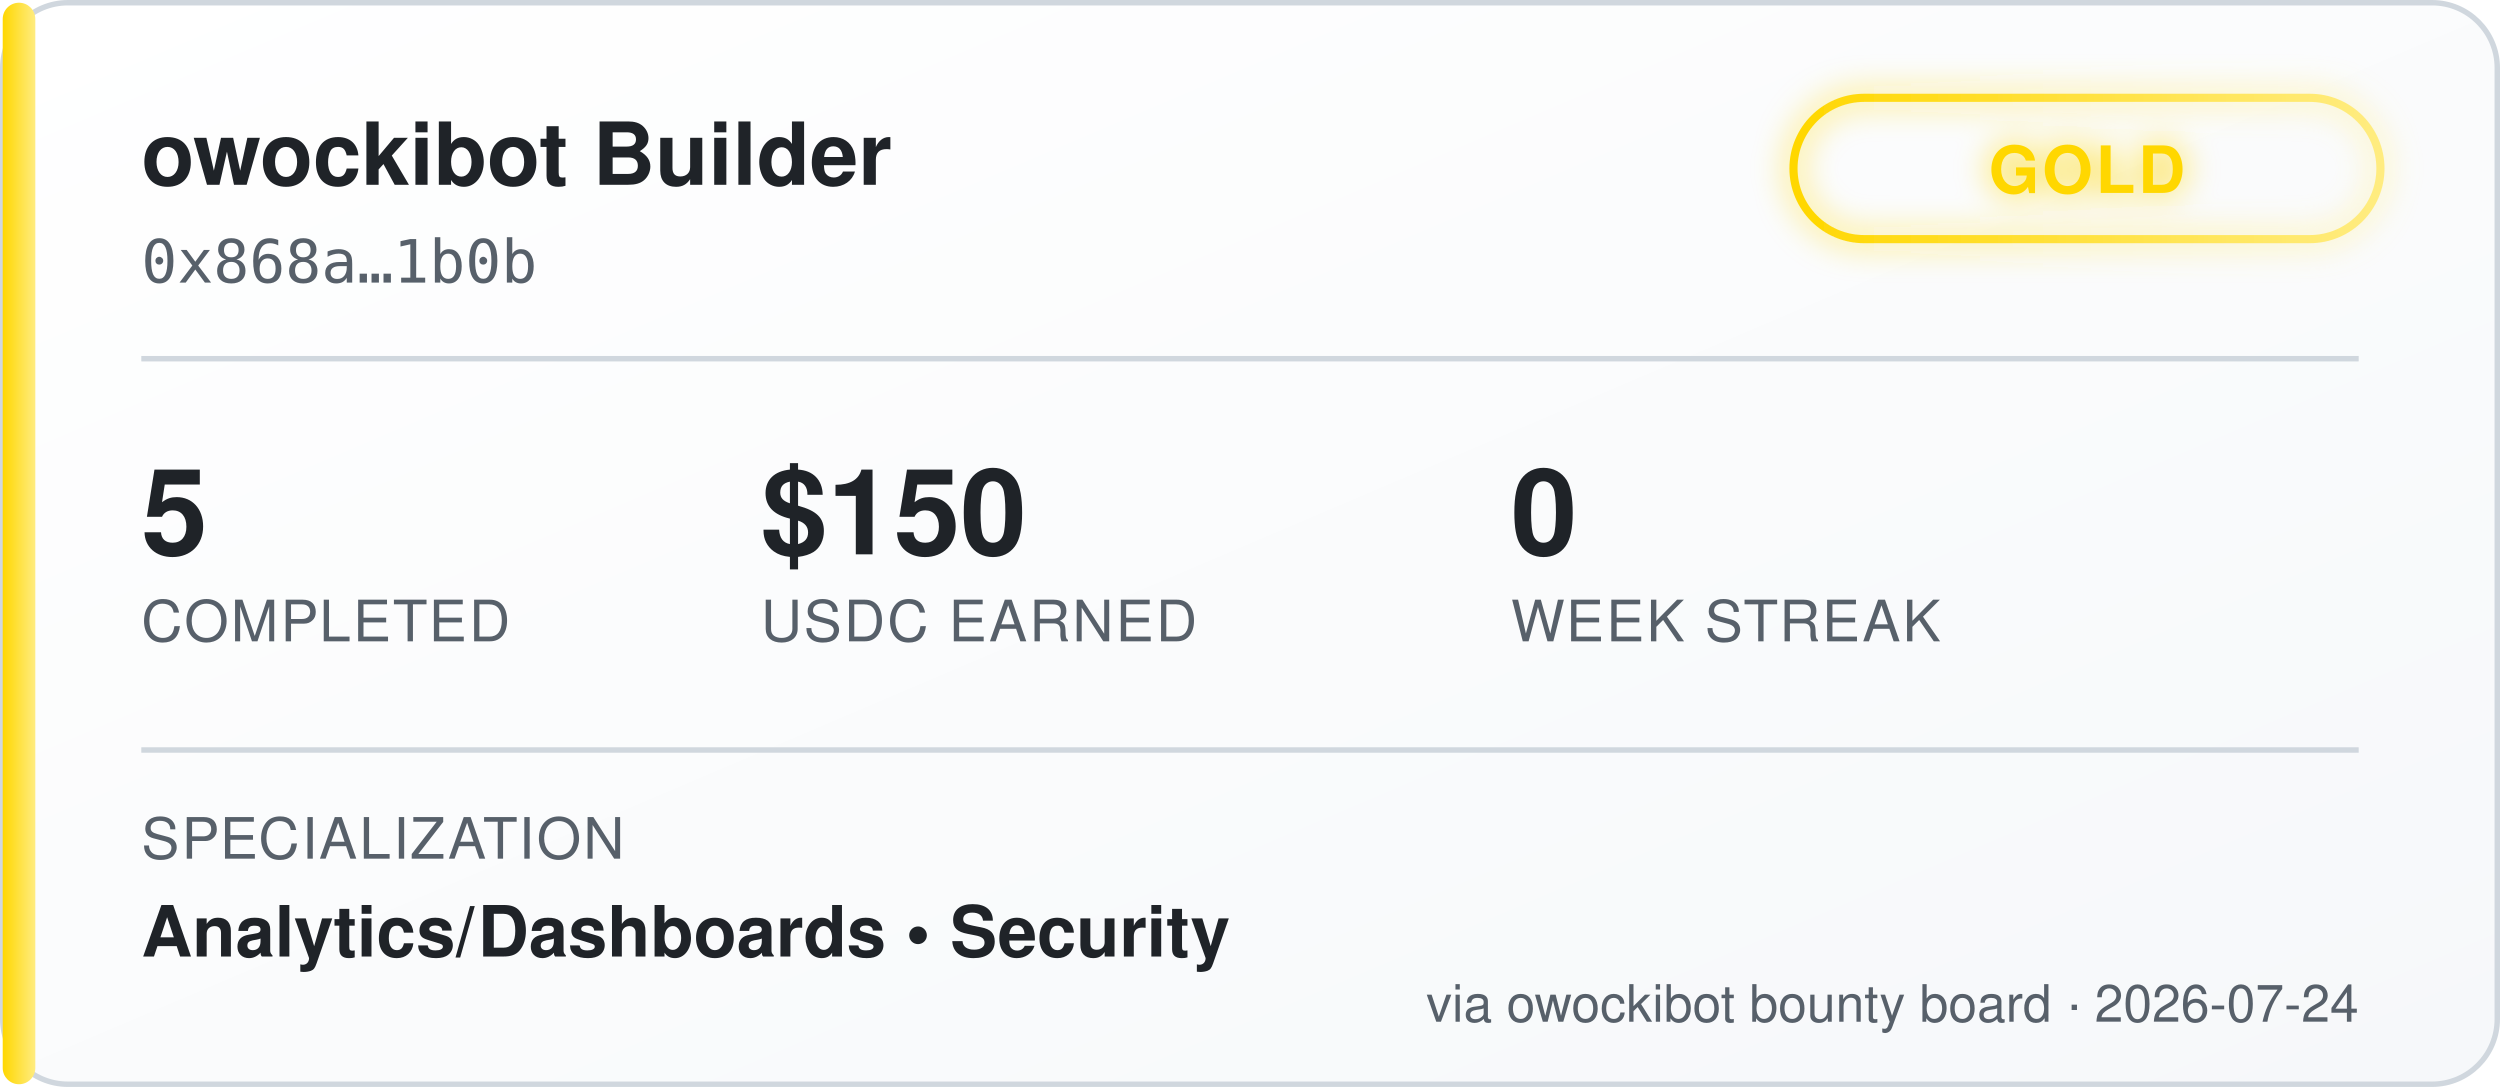
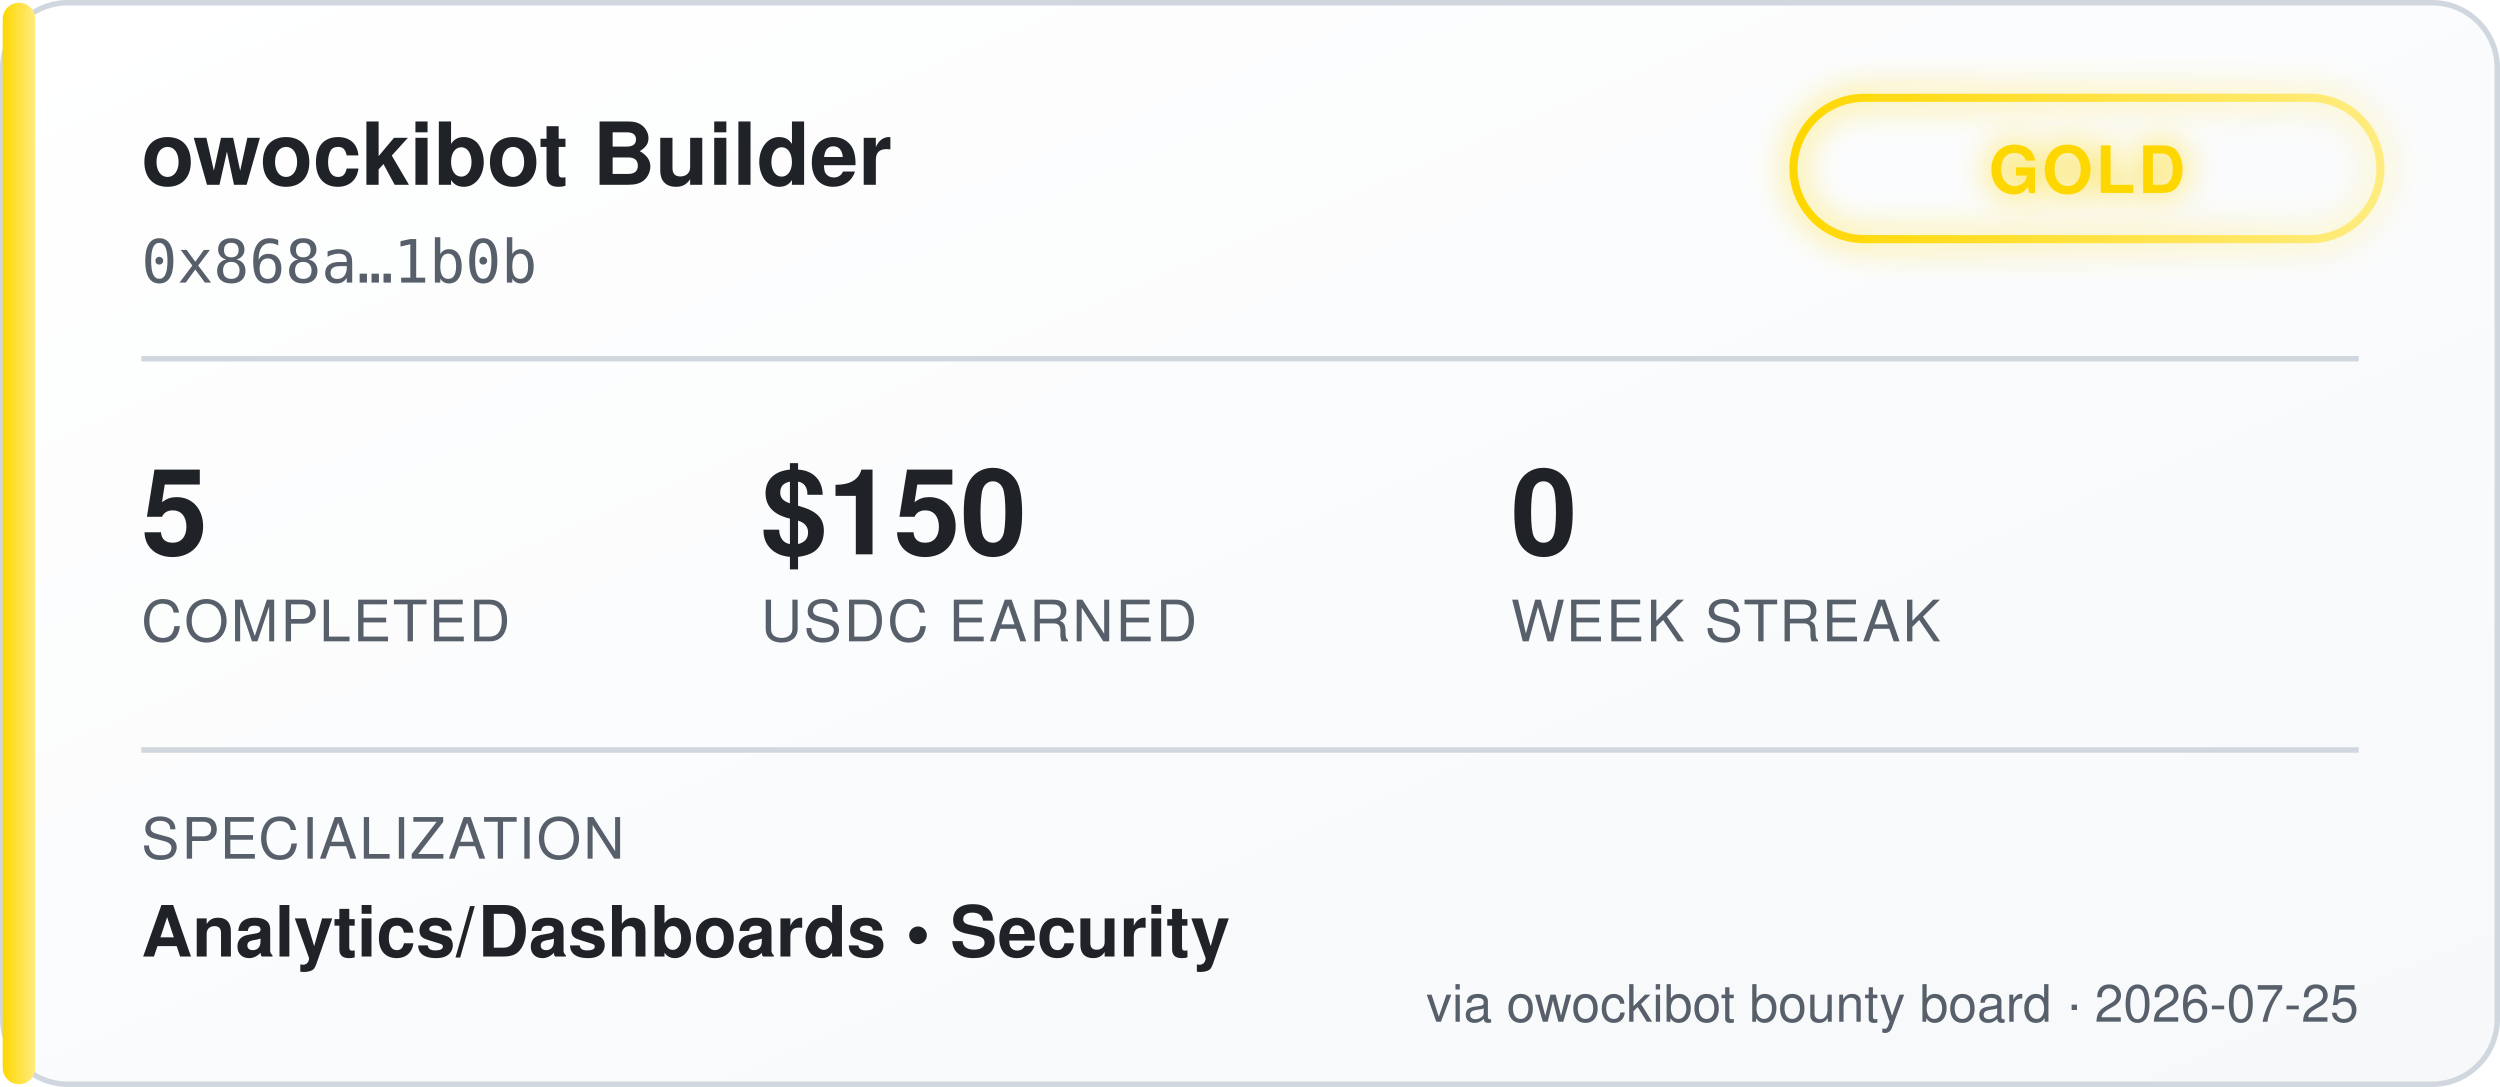
<svg xmlns="http://www.w3.org/2000/svg" width="460" height="200" viewBox="0 0 460 200" font-family="'Segoe UI', Helvetica, Arial, sans-serif">
  <defs>
    <linearGradient id="bgGrad" x1="0" y1="0" x2="1" y2="1">
      <stop offset="0%" stop-color="#ffffff" />
      <stop offset="100%" stop-color="#f6f8fa" />
    </linearGradient>
    <linearGradient id="tierGrad" x1="0" y1="0" x2="1" y2="0">
      <stop offset="0%" stop-color="#ffd700" />
      <stop offset="100%" stop-color="#ffec80" />
    </linearGradient>
    <filter id="glow" x="-50%" y="-50%" width="200%" height="200%">
      <feGaussianBlur stdDeviation="3" result="blur" />
      <feMerge>
        <feMergeNode in="blur" />
        <feMergeNode in="SourceGraphic" />
      </feMerge>
    </filter>
  </defs>
  <rect x="0.5" y="0.5" width="459" height="199" rx="12" fill="url(#bgGrad)" stroke="#d0d7de" />
  <rect x="0.5" y="0.5" width="6" height="199" rx="3" fill="url(#tierGrad)" />
  <text x="26" y="34" fill="#1f2328" font-size="16" font-weight="700">owockibot Builder</text>
  <text x="26" y="52" fill="#57606a" font-size="11" font-family="monospace">0x868a…1b0b</text>
  <g transform="translate(330, 18)" filter="url(#glow)">
    <rect x="0" y="0" width="108" height="26" rx="13" fill="none" stroke="url(#tierGrad)" stroke-width="1.5" />
    <text x="54" y="17.5" fill="#ffd700" font-size="12" font-weight="700" text-anchor="middle" letter-spacing="0.5">GOLD</text>
  </g>
  <line x1="26" y1="66" x2="434" y2="66" stroke="#d0d7de" stroke-width="1" />
  <g font-size="22" font-weight="700" fill="#1f2328">
    <text x="26" y="102">5</text>
    <text x="140" y="102">$150</text>
    <text x="278" y="102">0</text>
  </g>
  <g font-size="10.5" fill="#57606a" letter-spacing="0.4">
    <text x="26" y="118">COMPLETED</text>
    <text x="140" y="118">USDC EARNED</text>
    <text x="278" y="118">WEEK STREAK</text>
  </g>
  <line x1="26" y1="138" x2="434" y2="138" stroke="#d0d7de" stroke-width="1" />
  <text x="26" y="158" fill="#57606a" font-size="10.5" letter-spacing="0.4">SPECIALIZATION</text>
  <text x="26" y="176" fill="#1f2328" font-size="13" font-weight="600">Analytics/Dashboards  •  Security</text>
-   <text x="434" y="188" fill="#57606a" font-size="9.5" text-anchor="end">via owockibot bounty board · 2026-07-24</text>
+   <text x="434" y="188" fill="#57606a" font-size="9.5" text-anchor="end">via owockibot bounty board · 2026-07-25</text>
</svg>
